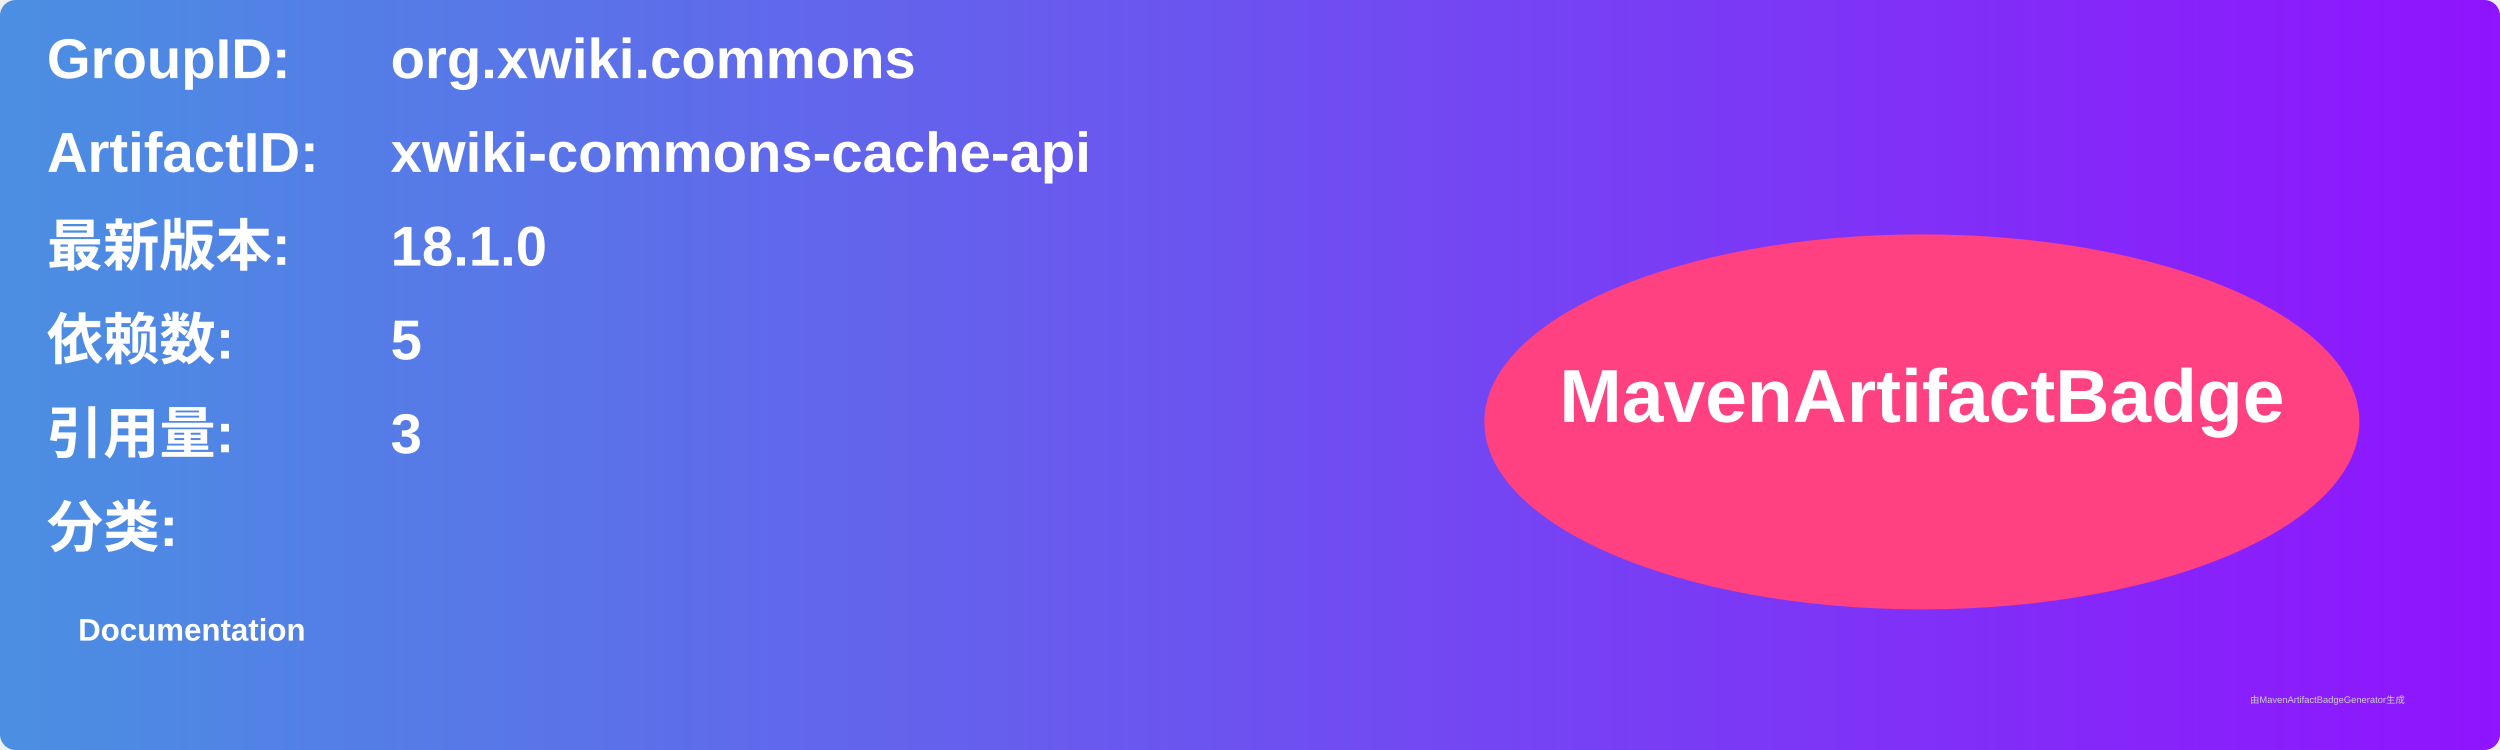
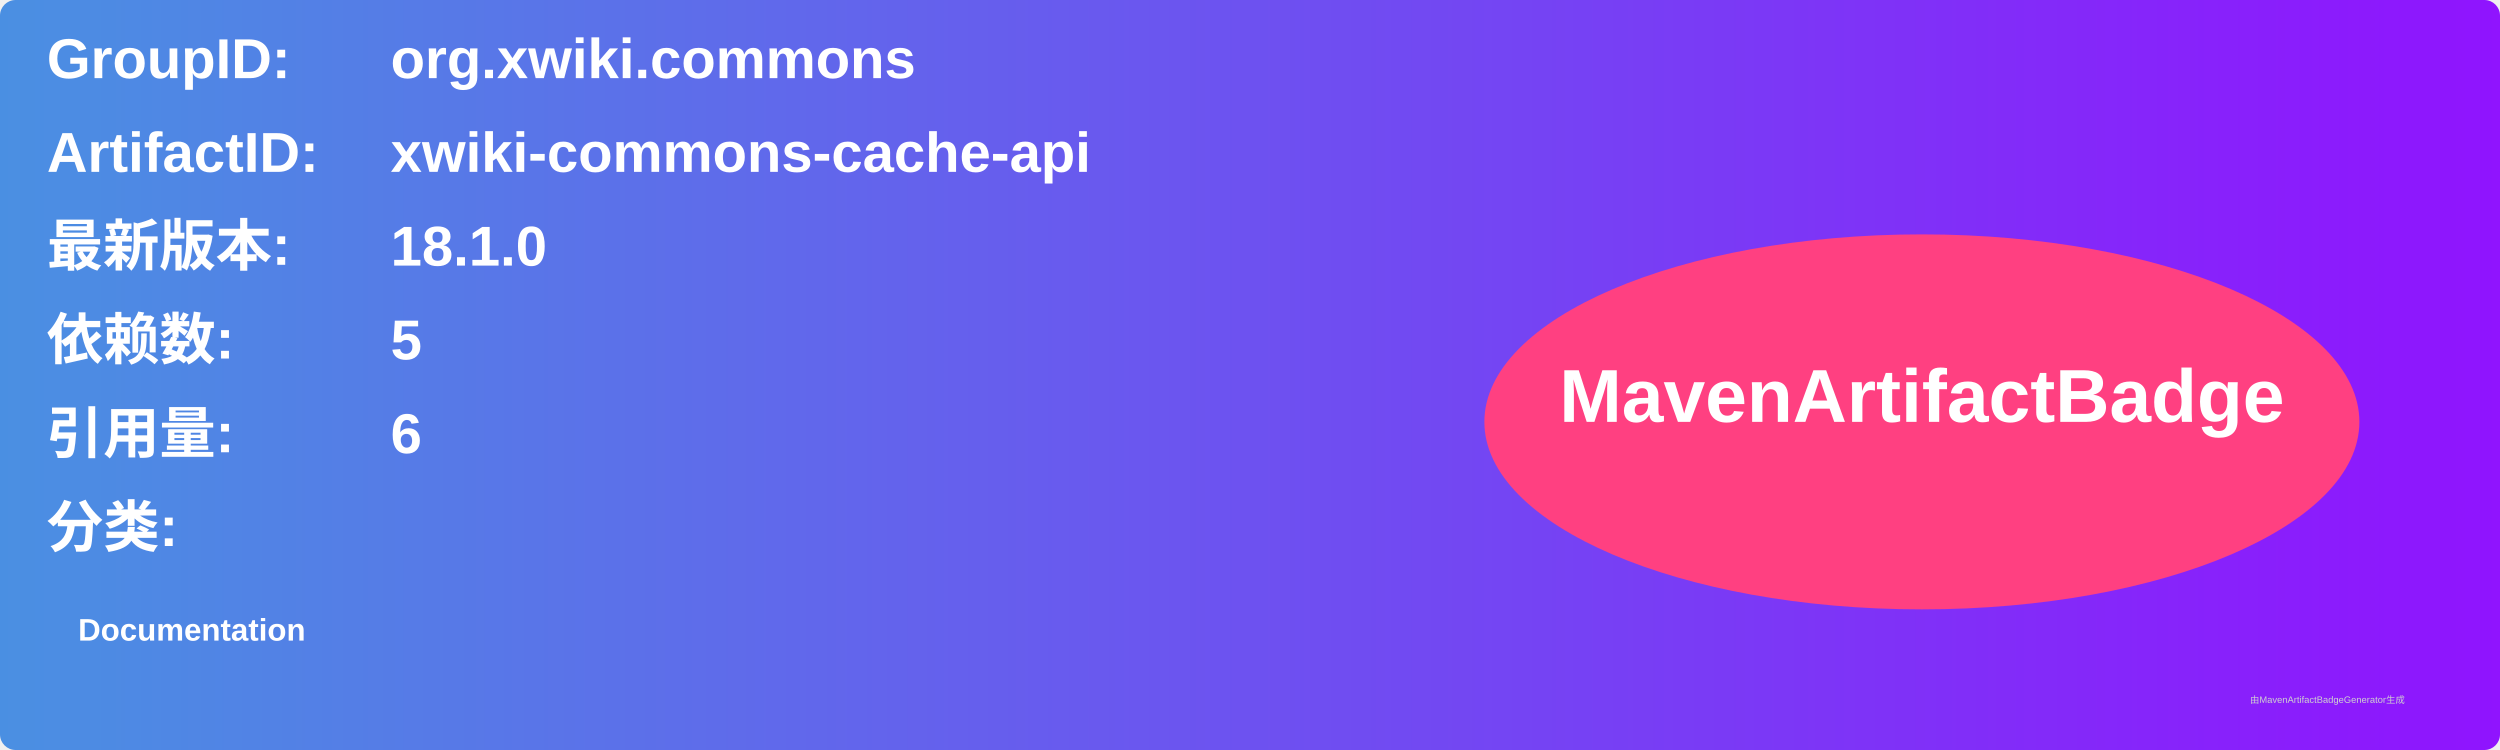
<svg xmlns="http://www.w3.org/2000/svg" width="800" height="240" viewBox="0 0 800 240">
  <linearGradient id="grad" x1="0%" y1="0%" x2="100%" y2="0%">
    <stop offset="0%" stop-color="#4a90e2" />
    <stop offset="100%" stop-color="#9013fe" />
  </linearGradient>
  <rect width="100%" height="100%" rx="5" ry="5" fill="url(#grad)" />
  <g transform="translate(15, 15)">
    <text x="0" y="10" font-family="Arial" font-size="18" fill="white" font-weight="bold" width="260">GroupID:</text>
    <text x="110" y="10" font-family="Arial" font-size="18" fill="white" font-weight="bold" width="460">org.xwiki.commons</text>
    <text x="0" y="40" font-family="Arial" font-size="18" fill="white" font-weight="bold" width="260">ArtifactID:</text>
    <text x="110" y="40" font-family="Arial" font-size="18" fill="white" font-weight="bold" width="460">xwiki-commons-cache-api</text>
    <text x="0" y="70" font-family="Arial" font-size="18" fill="white" font-weight="bold">最新版本:</text>
    <text x="110" y="70" font-family="Arial" font-size="18" fill="white" font-weight="bold">
      <tspan font-weight="bold">18.1.0</tspan>
    </text>
    <text x="0" y="100" font-family="Arial" font-size="18" fill="white" font-weight="bold">依赖数: </text>
    <text x="110" y="100" font-family="Arial" font-size="18" fill="white">
      <tspan font-weight="bold">5</tspan>
    </text>
    <text x="0" y="130" font-family="Arial" font-size="18" fill="white" font-weight="bold">引用量: </text>
    <text x="110" y="130" font-family="Arial" font-size="18" fill="white">
-       <tspan font-weight="bold">3</tspan>
+       <tspan font-weight="bold">6</tspan>
    </text>
    <text x="0" y="160" font-family="Arial" font-size="18" fill="white" font-weight="bold">分类:</text>
    <text x="10" y="190" font-family="Arial" font-size="10" fill="white">
      <tspan font-weight="bold">Documentation</tspan>
    </text>
    <ellipse cx="600" cy="120" rx="140" ry="60" fill="#ff4081" />
    <text x="600" y="120" text-anchor="middle" font-family="Arial" font-size="24" fill="white" font-weight="bold">MavenArtifactBadge</text>
  </g>
  <text x="720" y="225" font-family="Arial" font-size="3" fill="#d0d0d0">由MavenArtifactBadgeGenerator生成</text>
</svg>
